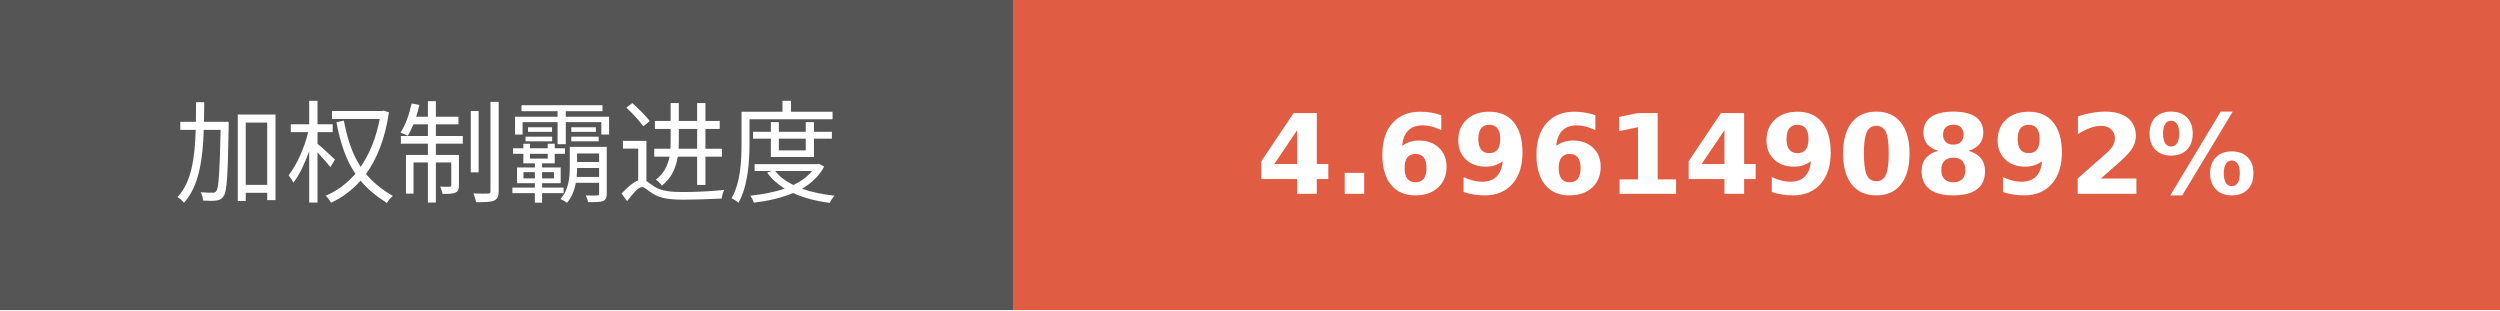
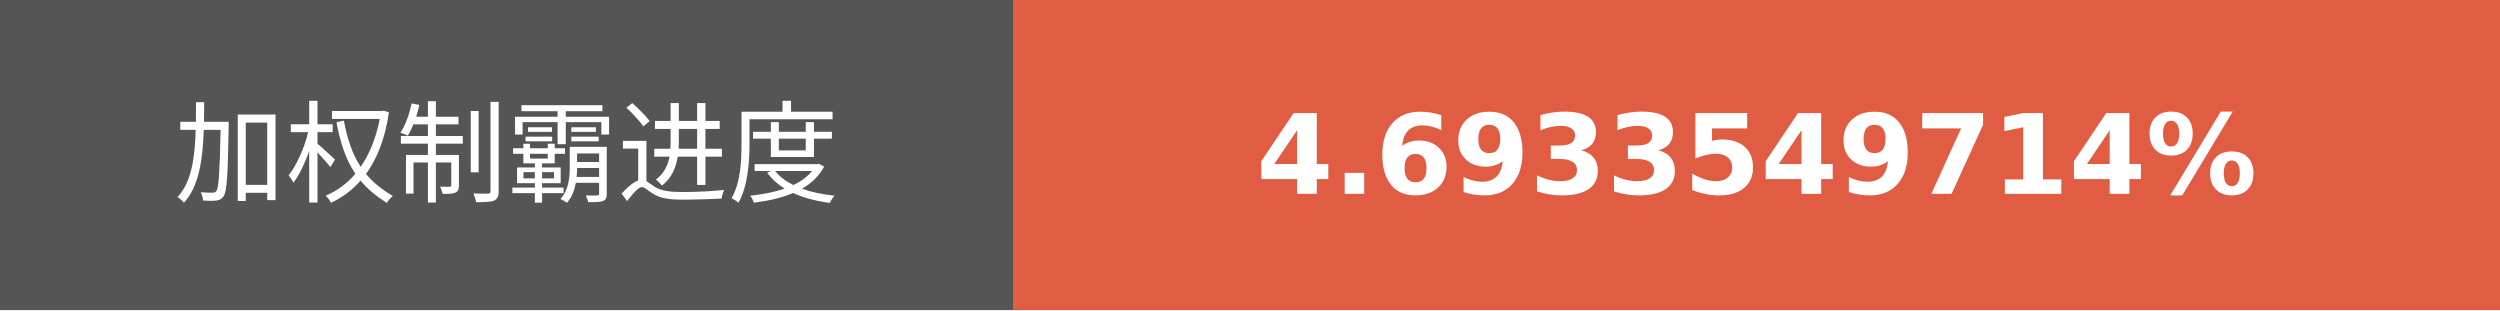
- <svg xmlns="http://www.w3.org/2000/svg" width="225.75" height="28" role="img" aria-label="加权制霸进度: 4.6961490892%">
+ <svg xmlns="http://www.w3.org/2000/svg" width="225.75" height="28" role="img" aria-label="加权制霸进度: 4.6933549714%">
  <g shape-rendering="crispEdges">
    <rect width="91.5" height="28" fill="#555" />
    <rect x="91.5" width="134.25" height="28" fill="#e05d44" />
  </g>
  <g fill="#fff" text-anchor="middle" font-family="Verdana,Geneva,DejaVu Sans,sans-serif" text-rendering="geometricPrecision" font-size="100">
    <text transform="scale(.1)" x="457.5" y="175" textLength="675" fill="#fff">加权制霸进度</text>
-     <text transform="scale(.1)" x="1586.25" y="175" textLength="1102.5" fill="#fff" font-weight="bold">4.6961490892%</text>
+     <text transform="scale(.1)" x="1586.25" y="175" textLength="1102.5" fill="#fff" font-weight="bold">4.6933549714%</text>
  </g>
</svg>
